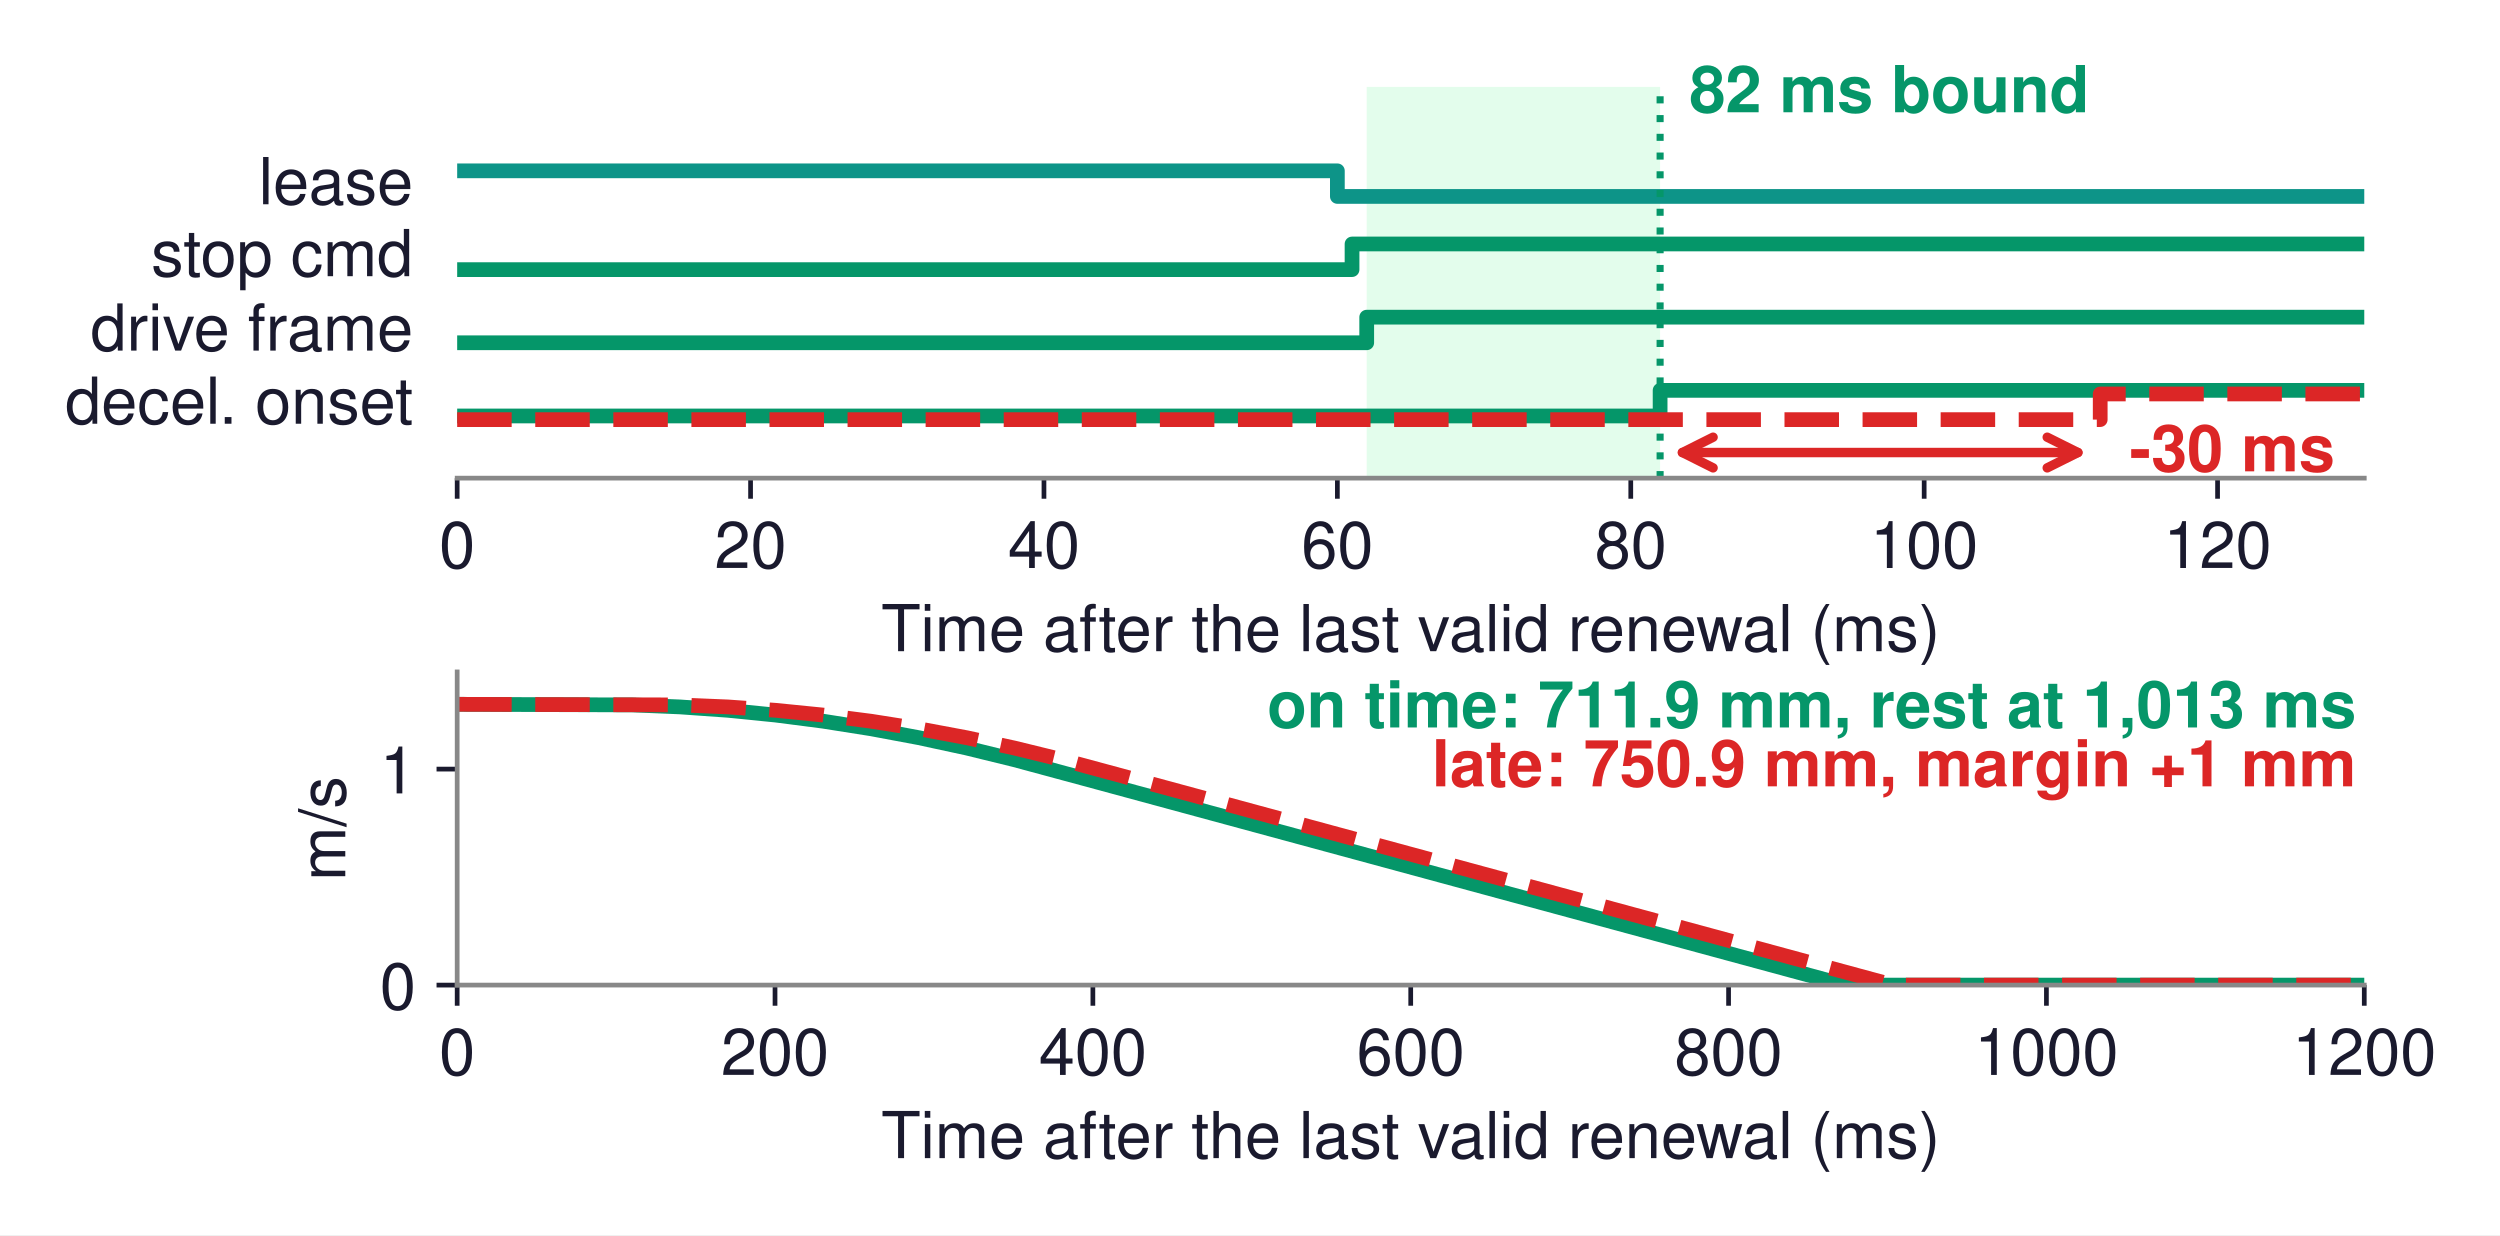
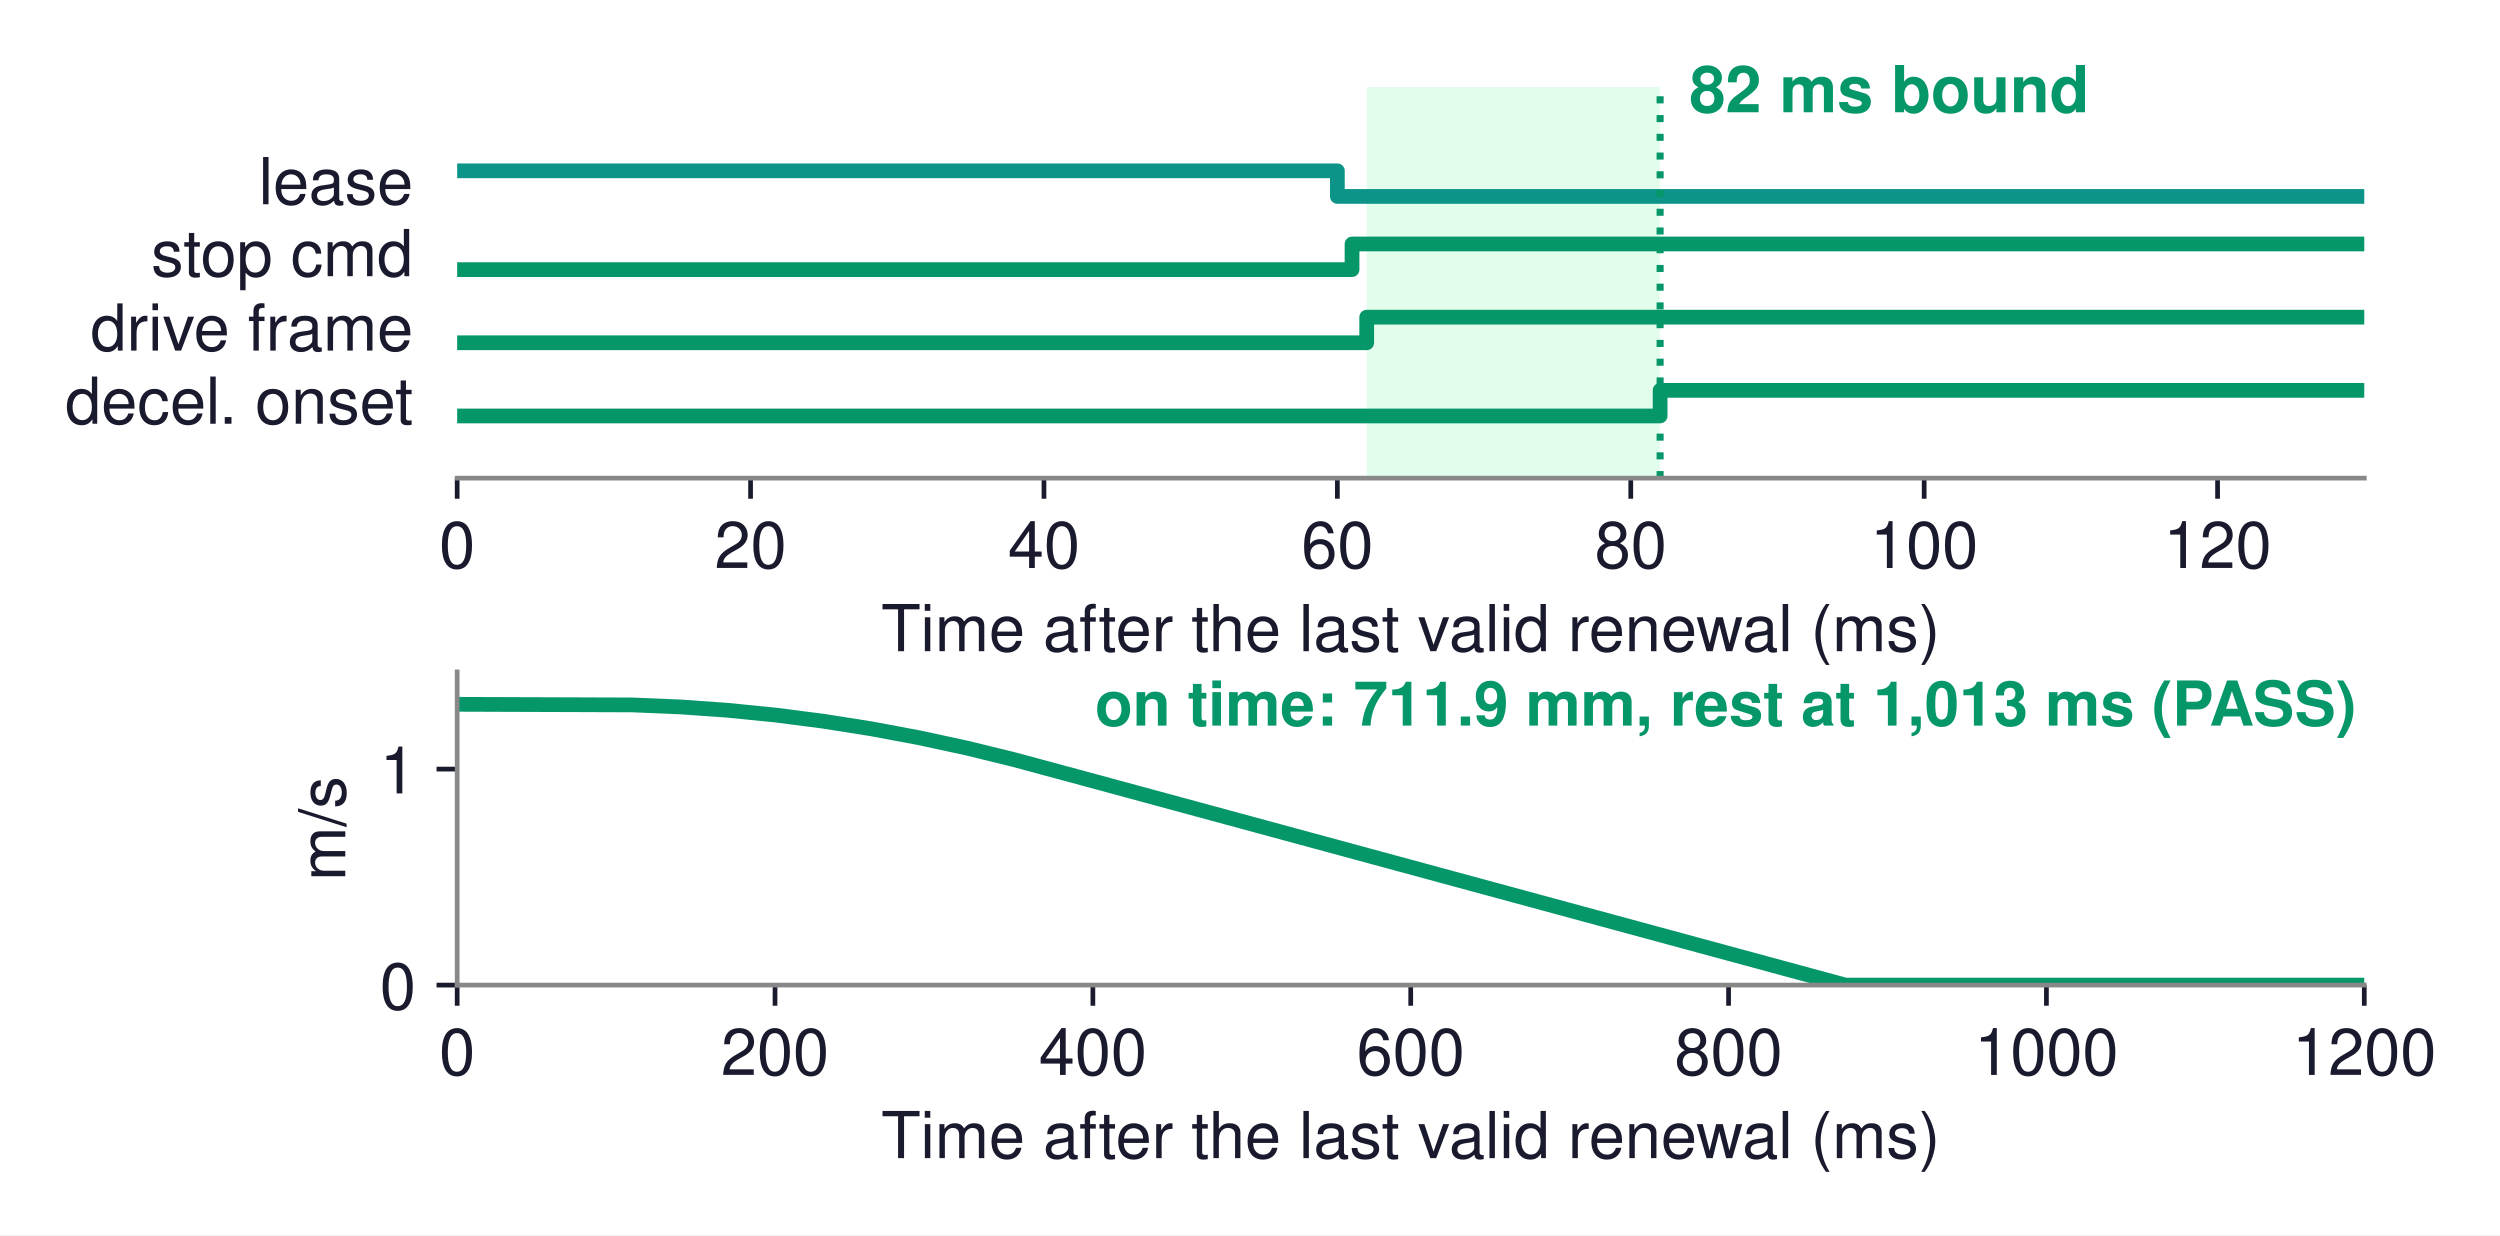
<svg xmlns="http://www.w3.org/2000/svg" xmlns:xlink="http://www.w3.org/1999/xlink" width="424.257pt" height="209.584pt" viewBox="0 0 424.257 209.584" version="1.1">
  <defs>
    <style type="text/css">*{stroke-linejoin: round; stroke-linecap: butt}</style>
  </defs>
  <g id="figure_1">
    <g id="patch_1">
      <path d="M 0 209.584  L 424.257 209.584  L 424.257 0  L 0 0  z " style="fill: #ffffff" />
    </g>
    <g id="axes_1">
      <g id="patch_2">
        <path d="M 77.583 81.142  L 401.223 81.142  L 401.223 14.711  L 77.583 14.711  z " style="fill: #ffffff" />
      </g>
      <g id="patch_3">
-         <path d="M 231.934 81.142  L 281.725 81.142  L 281.725 14.711  L 231.934 14.711  z " clip-path="url(#pe6bdf5f9a9)" style="fill: #dcfce7; opacity: 0.8" />
+         <path d="M 231.934 81.142  L 281.725 81.142  L 281.725 14.711  L 231.934 14.711  z " clip-path="url(#p7f100537eb)" style="fill: #dcfce7; opacity: 0.8" />
      </g>
      <g id="matplotlib.axis_1">
        <g id="xtick_1">
          <g id="line2d_1">
            <defs>
-               <path id="m6e01108e3b" d="M 0 0  L 0 3.5  " style="stroke: #1a1a2e; stroke-width: 0.8" />
+               <path id="ma03abbd5d7" d="M 0 0  L 0 3.5  " style="stroke: #1a1a2e; stroke-width: 0.8" />
            </defs>
            <g>
-               <use xlink:href="#m6e01108e3b" x="77.583" y="81.142" style="fill: #1a1a2e; stroke: #1a1a2e; stroke-width: 0.8" />
+               <use xlink:href="#ma03abbd5d7" x="77.583" y="81.142" style="fill: #1a1a2e; stroke: #1a1a2e; stroke-width: 0.8" />
            </g>
          </g>
          <g id="text_1">
            <text style="font-size: 11px; font-family: 'Helvetica', 'Arial', 'DejaVu Sans', sans-serif; text-anchor: middle; fill: #1a1a2e" x="77.583" y="96.392" transform="rotate(-0 77.58268 96.39197)">0</text>
          </g>
        </g>
        <g id="xtick_2">
          <g id="line2d_2">
            <g>
-               <use xlink:href="#m6e01108e3b" x="127.373" y="81.142" style="fill: #1a1a2e; stroke: #1a1a2e; stroke-width: 0.8" />
+               <use xlink:href="#ma03abbd5d7" x="127.373" y="81.142" style="fill: #1a1a2e; stroke: #1a1a2e; stroke-width: 0.8" />
            </g>
          </g>
          <g id="text_2">
            <text style="font-size: 11px; font-family: 'Helvetica', 'Arial', 'DejaVu Sans', sans-serif; text-anchor: middle; fill: #1a1a2e" x="127.373" y="96.392" transform="rotate(-0 127.3734 96.39197)">20</text>
          </g>
        </g>
        <g id="xtick_3">
          <g id="line2d_3">
            <g>
-               <use xlink:href="#m6e01108e3b" x="177.164" y="81.142" style="fill: #1a1a2e; stroke: #1a1a2e; stroke-width: 0.8" />
+               <use xlink:href="#ma03abbd5d7" x="177.164" y="81.142" style="fill: #1a1a2e; stroke: #1a1a2e; stroke-width: 0.8" />
            </g>
          </g>
          <g id="text_3">
            <text style="font-size: 11px; font-family: 'Helvetica', 'Arial', 'DejaVu Sans', sans-serif; text-anchor: middle; fill: #1a1a2e" x="177.164" y="96.392" transform="rotate(-0 177.1642 96.39197)">40</text>
          </g>
        </g>
        <g id="xtick_4">
          <g id="line2d_4">
            <g>
-               <use xlink:href="#m6e01108e3b" x="226.955" y="81.142" style="fill: #1a1a2e; stroke: #1a1a2e; stroke-width: 0.8" />
+               <use xlink:href="#ma03abbd5d7" x="226.955" y="81.142" style="fill: #1a1a2e; stroke: #1a1a2e; stroke-width: 0.8" />
            </g>
          </g>
          <g id="text_4">
            <text style="font-size: 11px; font-family: 'Helvetica', 'Arial', 'DejaVu Sans', sans-serif; text-anchor: middle; fill: #1a1a2e" x="226.955" y="96.392" transform="rotate(-0 226.955 96.39197)">60</text>
          </g>
        </g>
        <g id="xtick_5">
          <g id="line2d_5">
            <g>
-               <use xlink:href="#m6e01108e3b" x="276.746" y="81.142" style="fill: #1a1a2e; stroke: #1a1a2e; stroke-width: 0.8" />
+               <use xlink:href="#ma03abbd5d7" x="276.746" y="81.142" style="fill: #1a1a2e; stroke: #1a1a2e; stroke-width: 0.8" />
            </g>
          </g>
          <g id="text_5">
            <text style="font-size: 11px; font-family: 'Helvetica', 'Arial', 'DejaVu Sans', sans-serif; text-anchor: middle; fill: #1a1a2e" x="276.746" y="96.392" transform="rotate(-0 276.7458 96.39197)">80</text>
          </g>
        </g>
        <g id="xtick_6">
          <g id="line2d_6">
            <g>
-               <use xlink:href="#m6e01108e3b" x="326.537" y="81.142" style="fill: #1a1a2e; stroke: #1a1a2e; stroke-width: 0.8" />
+               <use xlink:href="#ma03abbd5d7" x="326.537" y="81.142" style="fill: #1a1a2e; stroke: #1a1a2e; stroke-width: 0.8" />
            </g>
          </g>
          <g id="text_6">
            <text style="font-size: 11px; font-family: 'Helvetica', 'Arial', 'DejaVu Sans', sans-serif; text-anchor: middle; fill: #1a1a2e" x="326.537" y="96.392" transform="rotate(-0 326.5365 96.39197)">100</text>
          </g>
        </g>
        <g id="xtick_7">
          <g id="line2d_7">
            <g>
-               <use xlink:href="#m6e01108e3b" x="376.327" y="81.142" style="fill: #1a1a2e; stroke: #1a1a2e; stroke-width: 0.8" />
+               <use xlink:href="#ma03abbd5d7" x="376.327" y="81.142" style="fill: #1a1a2e; stroke: #1a1a2e; stroke-width: 0.8" />
            </g>
          </g>
          <g id="text_7">
            <text style="font-size: 11px; font-family: 'Helvetica', 'Arial', 'DejaVu Sans', sans-serif; text-anchor: middle; fill: #1a1a2e" x="376.327" y="96.392" transform="rotate(-0 376.3273 96.39197)">120</text>
          </g>
        </g>
        <g id="text_8">
          <text style="font-size: 11px; font-family: 'Helvetica', 'Arial', 'DejaVu Sans', sans-serif; text-anchor: middle; fill: #1a1a2e" x="239.403" y="110.511" transform="rotate(-0 239.4027 110.5111)">Time after the last valid renewal (ms)</text>
        </g>
      </g>
      <g id="matplotlib.axis_2" />
      <g id="line2d_8">
-         <path d="M 77.583 28.99  L 226.955 28.99  L 226.955 33.336  L 401.223 33.336  " clip-path="url(#pe6bdf5f9a9)" style="fill: none; stroke: #0d9488; stroke-width: 2.5; stroke-linecap: square" />
+         <path d="M 77.583 28.99  L 226.955 28.99  L 226.955 33.336  L 401.223 33.336  " clip-path="url(#p7f100537eb)" style="fill: none; stroke: #0d9488; stroke-width: 2.5; stroke-linecap: square" />
      </g>
      <g id="line2d_9">
-         <path d="M 77.583 45.753  L 229.445 45.753  L 229.445 41.407  L 401.223 41.407  " clip-path="url(#pe6bdf5f9a9)" style="fill: none; stroke: #059669; stroke-width: 2.5; stroke-linecap: square" />
+         <path d="M 77.583 45.753  L 229.445 45.753  L 229.445 41.407  L 401.223 41.407  " clip-path="url(#p7f100537eb)" style="fill: none; stroke: #059669; stroke-width: 2.5; stroke-linecap: square" />
      </g>
      <g id="line2d_10">
-         <path d="M 77.583 58.17  L 231.934 58.17  L 231.934 53.824  L 401.223 53.824  " clip-path="url(#pe6bdf5f9a9)" style="fill: none; stroke: #059669; stroke-width: 2.5; stroke-linecap: square" />
+         <path d="M 77.583 58.17  L 231.934 58.17  L 231.934 53.824  L 401.223 53.824  " clip-path="url(#p7f100537eb)" style="fill: none; stroke: #059669; stroke-width: 2.5; stroke-linecap: square" />
      </g>
      <g id="line2d_11">
-         <path d="M 77.583 70.587  L 281.725 70.587  L 281.725 66.241  L 401.223 66.241  " clip-path="url(#pe6bdf5f9a9)" style="fill: none; stroke: #059669; stroke-width: 2.5; stroke-linecap: square" />
+         <path d="M 77.583 70.587  L 281.725 70.587  L 281.725 66.241  L 401.223 66.241  " clip-path="url(#p7f100537eb)" style="fill: none; stroke: #059669; stroke-width: 2.5; stroke-linecap: square" />
      </g>
      <g id="line2d_12">
-         <path d="M 281.725 81.142  L 281.725 14.711  " clip-path="url(#pe6bdf5f9a9)" style="fill: none; stroke-dasharray: 1.2,1.98; stroke-dashoffset: 0; stroke: #059669; stroke-width: 1.2" />
-       </g>
-       <g id="line2d_13">
-         <path d="M 77.583 71.208  L 356.411 71.208  L 356.411 66.862  L 401.223 66.862  " clip-path="url(#pe6bdf5f9a9)" style="fill: none; stroke-dasharray: 9.25,4; stroke-dashoffset: 0; stroke: #dc2626; stroke-width: 2.5" />
+         <path d="M 281.725 81.142  L 281.725 14.711  " clip-path="url(#p7f100537eb)" style="fill: none; stroke-dasharray: 1.2,1.98; stroke-dashoffset: 0; stroke: #059669; stroke-width: 1.2" />
      </g>
      <g id="patch_4">
        <path d="M 77.583 81.142  L 401.223 81.142  " style="fill: none; stroke: #888888; stroke-width: 0.8; stroke-linejoin: miter; stroke-linecap: square" />
      </g>
      <g id="text_9">
        <text style="font-size: 11px; font-family: 'Helvetica', 'Arial', 'DejaVu Sans', sans-serif; text-anchor: end; fill: #1a1a2e" x="70.114" y="34.664" transform="rotate(-0 70.11406 34.66409)">lease</text>
      </g>
      <g id="text_10">
        <text style="font-size: 11px; font-family: 'Helvetica', 'Arial', 'DejaVu Sans', sans-serif; text-anchor: end; fill: #1a1a2e" x="70.114" y="46.869" transform="rotate(-0 70.11406 46.86933)">stop cmd</text>
      </g>
      <g id="text_11">
        <text style="font-size: 11px; font-family: 'Helvetica', 'Arial', 'DejaVu Sans', sans-serif; text-anchor: end; fill: #1a1a2e" x="70.114" y="59.498" transform="rotate(-0 70.11406 59.49824)">drive frame</text>
      </g>
      <g id="text_12">
        <text style="font-size: 11px; font-family: 'Helvetica', 'Arial', 'DejaVu Sans', sans-serif; text-anchor: end; fill: #1a1a2e" x="70.114" y="71.915" transform="rotate(-0 70.11406 71.91532)">decel. onset</text>
      </g>
      <g id="text_13">
        <text style="font-weight: 700; font-size: 11px; font-family: 'Helvetica', 'Arial', 'DejaVu Sans', sans-serif; text-anchor: start; fill: #059669" x="286.704" y="19.05" transform="rotate(-0 286.7039 19.05)">82 ms bound</text>
      </g>
-       <g id="patch_5">
-         <path d="M 352.621 76.796  Q 319.068 76.796 285.514 76.796  " style="fill: none; stroke: #dc2626; stroke-width: 1.6; stroke-linecap: round" />
-         <path d="M 347.421 74.196  L 352.621 76.796  L 347.421 79.396  " style="fill: none; stroke: #dc2626; stroke-width: 1.6; stroke-linecap: round" />
-         <path d="M 290.714 79.396  L 285.514 76.796  L 290.714 74.196  " style="fill: none; stroke: #dc2626; stroke-width: 1.6; stroke-linecap: round" />
-       </g>
-       <g id="text_14">
-         <text style="font-weight: 700; font-size: 11px; font-family: 'Helvetica', 'Arial', 'DejaVu Sans', sans-serif; text-anchor: start; fill: #dc2626" x="361.39" y="79.986" transform="rotate(-0 361.3901 79.98643)">-30 ms</text>
-       </g>
    </g>
    <g id="axes_2">
-       <g id="patch_6">
+       <g id="patch_5">
        <path d="M 77.583 167.171  L 401.223 167.171  L 401.223 114.026  L 77.583 114.026  z " style="fill: #ffffff" />
      </g>
      <g id="matplotlib.axis_3">
        <g id="xtick_8">
+           <g id="line2d_13">
+             <g>
+               <use xlink:href="#ma03abbd5d7" x="77.583" y="167.171" style="fill: #1a1a2e; stroke: #1a1a2e; stroke-width: 0.8" />
+             </g>
+           </g>
+           <g id="text_14">
+             <text style="font-size: 11px; font-family: 'Helvetica', 'Arial', 'DejaVu Sans', sans-serif; text-anchor: middle; fill: #1a1a2e" x="77.583" y="182.421" transform="rotate(-0 77.58268 182.4206)">0</text>
+           </g>
+         </g>
+         <g id="xtick_9">
          <g id="line2d_14">
            <g>
-               <use xlink:href="#m6e01108e3b" x="77.583" y="167.171" style="fill: #1a1a2e; stroke: #1a1a2e; stroke-width: 0.8" />
+               <use xlink:href="#ma03abbd5d7" x="131.523" y="167.171" style="fill: #1a1a2e; stroke: #1a1a2e; stroke-width: 0.8" />
            </g>
          </g>
          <g id="text_15">
-             <text style="font-size: 11px; font-family: 'Helvetica', 'Arial', 'DejaVu Sans', sans-serif; text-anchor: middle; fill: #1a1a2e" x="77.583" y="182.421" transform="rotate(-0 77.58268 182.4206)">0</text>
-           </g>
-         </g>
-         <g id="xtick_9">
+             <text style="font-size: 11px; font-family: 'Helvetica', 'Arial', 'DejaVu Sans', sans-serif; text-anchor: middle; fill: #1a1a2e" x="131.523" y="182.421" transform="rotate(-0 131.5227 182.4206)">200</text>
+           </g>
+         </g>
+         <g id="xtick_10">
          <g id="line2d_15">
            <g>
-               <use xlink:href="#m6e01108e3b" x="131.523" y="167.171" style="fill: #1a1a2e; stroke: #1a1a2e; stroke-width: 0.8" />
+               <use xlink:href="#ma03abbd5d7" x="185.463" y="167.171" style="fill: #1a1a2e; stroke: #1a1a2e; stroke-width: 0.8" />
            </g>
          </g>
          <g id="text_16">
-             <text style="font-size: 11px; font-family: 'Helvetica', 'Arial', 'DejaVu Sans', sans-serif; text-anchor: middle; fill: #1a1a2e" x="131.523" y="182.421" transform="rotate(-0 131.5227 182.4206)">200</text>
-           </g>
-         </g>
-         <g id="xtick_10">
+             <text style="font-size: 11px; font-family: 'Helvetica', 'Arial', 'DejaVu Sans', sans-serif; text-anchor: middle; fill: #1a1a2e" x="185.463" y="182.421" transform="rotate(-0 185.4627 182.4206)">400</text>
+           </g>
+         </g>
+         <g id="xtick_11">
          <g id="line2d_16">
            <g>
-               <use xlink:href="#m6e01108e3b" x="185.463" y="167.171" style="fill: #1a1a2e; stroke: #1a1a2e; stroke-width: 0.8" />
+               <use xlink:href="#ma03abbd5d7" x="239.403" y="167.171" style="fill: #1a1a2e; stroke: #1a1a2e; stroke-width: 0.8" />
            </g>
          </g>
          <g id="text_17">
-             <text style="font-size: 11px; font-family: 'Helvetica', 'Arial', 'DejaVu Sans', sans-serif; text-anchor: middle; fill: #1a1a2e" x="185.463" y="182.421" transform="rotate(-0 185.4627 182.4206)">400</text>
-           </g>
-         </g>
-         <g id="xtick_11">
+             <text style="font-size: 11px; font-family: 'Helvetica', 'Arial', 'DejaVu Sans', sans-serif; text-anchor: middle; fill: #1a1a2e" x="239.403" y="182.421" transform="rotate(-0 239.4027 182.4206)">600</text>
+           </g>
+         </g>
+         <g id="xtick_12">
          <g id="line2d_17">
            <g>
-               <use xlink:href="#m6e01108e3b" x="239.403" y="167.171" style="fill: #1a1a2e; stroke: #1a1a2e; stroke-width: 0.8" />
+               <use xlink:href="#ma03abbd5d7" x="293.343" y="167.171" style="fill: #1a1a2e; stroke: #1a1a2e; stroke-width: 0.8" />
            </g>
          </g>
          <g id="text_18">
-             <text style="font-size: 11px; font-family: 'Helvetica', 'Arial', 'DejaVu Sans', sans-serif; text-anchor: middle; fill: #1a1a2e" x="239.403" y="182.421" transform="rotate(-0 239.4027 182.4206)">600</text>
-           </g>
-         </g>
-         <g id="xtick_12">
+             <text style="font-size: 11px; font-family: 'Helvetica', 'Arial', 'DejaVu Sans', sans-serif; text-anchor: middle; fill: #1a1a2e" x="293.343" y="182.421" transform="rotate(-0 293.3427 182.4206)">800</text>
+           </g>
+         </g>
+         <g id="xtick_13">
          <g id="line2d_18">
            <g>
-               <use xlink:href="#m6e01108e3b" x="293.343" y="167.171" style="fill: #1a1a2e; stroke: #1a1a2e; stroke-width: 0.8" />
+               <use xlink:href="#ma03abbd5d7" x="347.283" y="167.171" style="fill: #1a1a2e; stroke: #1a1a2e; stroke-width: 0.8" />
            </g>
          </g>
          <g id="text_19">
-             <text style="font-size: 11px; font-family: 'Helvetica', 'Arial', 'DejaVu Sans', sans-serif; text-anchor: middle; fill: #1a1a2e" x="293.343" y="182.421" transform="rotate(-0 293.3427 182.4206)">800</text>
-           </g>
-         </g>
-         <g id="xtick_13">
+             <text style="font-size: 11px; font-family: 'Helvetica', 'Arial', 'DejaVu Sans', sans-serif; text-anchor: middle; fill: #1a1a2e" x="347.283" y="182.421" transform="rotate(-0 347.2827 182.4206)">1000</text>
+           </g>
+         </g>
+         <g id="xtick_14">
          <g id="line2d_19">
            <g>
-               <use xlink:href="#m6e01108e3b" x="347.283" y="167.171" style="fill: #1a1a2e; stroke: #1a1a2e; stroke-width: 0.8" />
+               <use xlink:href="#ma03abbd5d7" x="401.223" y="167.171" style="fill: #1a1a2e; stroke: #1a1a2e; stroke-width: 0.8" />
            </g>
          </g>
          <g id="text_20">
-             <text style="font-size: 11px; font-family: 'Helvetica', 'Arial', 'DejaVu Sans', sans-serif; text-anchor: middle; fill: #1a1a2e" x="347.283" y="182.421" transform="rotate(-0 347.2827 182.4206)">1000</text>
-           </g>
-         </g>
-         <g id="xtick_14">
-           <g id="line2d_20">
-             <g>
-               <use xlink:href="#m6e01108e3b" x="401.223" y="167.171" style="fill: #1a1a2e; stroke: #1a1a2e; stroke-width: 0.8" />
-             </g>
-           </g>
-           <g id="text_21">
            <text style="font-size: 11px; font-family: 'Helvetica', 'Arial', 'DejaVu Sans', sans-serif; text-anchor: middle; fill: #1a1a2e" x="401.223" y="182.421" transform="rotate(-0 401.2227 182.4206)">1200</text>
          </g>
        </g>
-         <g id="text_22">
+         <g id="text_21">
          <text style="font-size: 11px; font-family: 'Helvetica', 'Arial', 'DejaVu Sans', sans-serif; text-anchor: middle; fill: #1a1a2e" x="239.403" y="196.54" transform="rotate(-0 239.4027 196.5397)">Time after the last valid renewal (ms)</text>
        </g>
      </g>
      <g id="matplotlib.axis_4">
        <g id="ytick_1">
+           <g id="line2d_20">
+             <defs>
+               <path id="m61402dfcd4" d="M 0 0  L -3.5 0  " style="stroke: #1a1a2e; stroke-width: 0.8" />
+             </defs>
+             <g>
+               <use xlink:href="#m61402dfcd4" x="77.583" y="167.171" style="fill: #1a1a2e; stroke: #1a1a2e; stroke-width: 0.8" />
+             </g>
+           </g>
+           <g id="text_22">
+             <text style="font-size: 11px; font-family: 'Helvetica', 'Arial', 'DejaVu Sans', sans-serif; text-anchor: end; fill: #1a1a2e" x="70.583" y="171.296" transform="rotate(-0 70.58268 171.2956)">0</text>
+           </g>
+         </g>
+         <g id="ytick_2">
          <g id="line2d_21">
-             <defs>
-               <path id="m22ef0f98b2" d="M 0 0  L -3.5 0  " style="stroke: #1a1a2e; stroke-width: 0.8" />
-             </defs>
-             <g>
-               <use xlink:href="#m22ef0f98b2" x="77.583" y="167.171" style="fill: #1a1a2e; stroke: #1a1a2e; stroke-width: 0.8" />
+             <g>
+               <use xlink:href="#m61402dfcd4" x="77.583" y="130.519" style="fill: #1a1a2e; stroke: #1a1a2e; stroke-width: 0.8" />
            </g>
          </g>
          <g id="text_23">
-             <text style="font-size: 11px; font-family: 'Helvetica', 'Arial', 'DejaVu Sans', sans-serif; text-anchor: end; fill: #1a1a2e" x="70.583" y="171.296" transform="rotate(-0 70.58268 171.2956)">0</text>
-           </g>
-         </g>
-         <g id="ytick_2">
-           <g id="line2d_22">
-             <g>
-               <use xlink:href="#m22ef0f98b2" x="77.583" y="130.519" style="fill: #1a1a2e; stroke: #1a1a2e; stroke-width: 0.8" />
-             </g>
-           </g>
-           <g id="text_24">
            <text style="font-size: 11px; font-family: 'Helvetica', 'Arial', 'DejaVu Sans', sans-serif; text-anchor: end; fill: #1a1a2e" x="70.583" y="134.644" transform="rotate(-0 70.58268 134.6438)">1</text>
          </g>
        </g>
-         <g id="text_25">
+         <g id="text_24">
          <text style="font-size: 11px; font-family: 'Helvetica', 'Arial', 'DejaVu Sans', sans-serif; text-anchor: middle; fill: #1a1a2e" x="58.597" y="140.598" transform="rotate(-90 58.59651 140.5981)">m/s</text>
        </g>
      </g>
-       <g id="line2d_23">
-         <path d="M 77.583 119.523  L 107.299 119.627  L 115.404 119.965  L 123.508 120.539  L 131.613 121.348  L 139.717 122.393  L 147.822 123.672  L 155.926 125.188  L 164.031 126.938  L 172.135 128.924  L 184.022 132.134  L 313.154 167.171  L 401.223 167.171  L 401.223 167.171  " clip-path="url(#pebc2358a6c)" style="fill: none; stroke: #059669; stroke-width: 2.5; stroke-linecap: square" />
-       </g>
-       <g id="line2d_24">
-         <path d="M 77.583 119.523  L 115.404 119.627  L 123.508 119.966  L 131.613 120.54  L 139.717 121.35  L 147.822 122.395  L 155.926 123.675  L 164.031 125.19  L 172.135 126.941  L 180.24 128.928  L 192.126 132.138  L 321.258 167.171  L 401.223 167.171  L 401.223 167.171  " clip-path="url(#pebc2358a6c)" style="fill: none; stroke-dasharray: 9.25,4; stroke-dashoffset: 0; stroke: #dc2626; stroke-width: 2.5" />
+       <g id="line2d_22">
+         <path d="M 77.583 119.523  L 107.299 119.627  L 115.404 119.965  L 123.508 120.539  L 131.613 121.348  L 139.717 122.393  L 147.822 123.672  L 155.926 125.188  L 164.031 126.938  L 172.135 128.924  L 184.022 132.134  L 313.154 167.171  L 401.223 167.171  L 401.223 167.171  " clip-path="url(#pdcde02f25f)" style="fill: none; stroke: #059669; stroke-width: 2.5; stroke-linecap: square" />
+       </g>
+       <g id="patch_6">
+         <path d="M 77.583 167.171  L 77.583 114.026  " style="fill: none; stroke: #888888; stroke-width: 0.8; stroke-linejoin: miter; stroke-linecap: square" />
      </g>
      <g id="patch_7">
-         <path d="M 77.583 167.171  L 77.583 114.026  " style="fill: none; stroke: #888888; stroke-width: 0.8; stroke-linejoin: miter; stroke-linecap: square" />
-       </g>
-       <g id="patch_8">
        <path d="M 77.583 167.171  L 401.223 167.171  " style="fill: none; stroke: #888888; stroke-width: 0.8; stroke-linejoin: miter; stroke-linecap: square" />
      </g>
-       <g id="text_26">
-         <text style="font-weight: 700; font-size: 11px; font-family: 'Helvetica', 'Arial', 'DejaVu Sans', sans-serif; text-anchor: end; fill: #059669" x="399.874" y="123.447" transform="rotate(-0 399.8742 123.4467)">on time: 711.9 mm, rest at 1,013 ms</text>
-       </g>
-       <g id="text_27">
-         <text style="font-weight: 700; font-size: 11px; font-family: 'Helvetica', 'Arial', 'DejaVu Sans', sans-serif; text-anchor: end; fill: #dc2626" x="399.874" y="133.446" transform="rotate(-0 399.8742 133.4458)">late: 750.9 mm, margin +1 mm</text>
+       <g id="text_25">
+         <text style="font-weight: 700; font-size: 10.5px; font-family: 'Helvetica', 'Arial', 'DejaVu Sans', sans-serif; text-anchor: end; fill: #059669" x="399.874" y="123.135" transform="rotate(-0 399.8742 123.1348)">on time: 711.9 mm, rest at 1,013 ms (PASS)</text>
      </g>
    </g>
  </g>
  <defs>
-     <clipPath id="pe6bdf5f9a9">
+     <clipPath id="p7f100537eb">
      <rect x="77.583" y="14.711" width="323.64" height="66.431" />
    </clipPath>
-     <clipPath id="pebc2358a6c">
+     <clipPath id="pdcde02f25f">
      <rect x="77.583" y="114.026" width="323.64" height="53.145" />
    </clipPath>
  </defs>
</svg>
